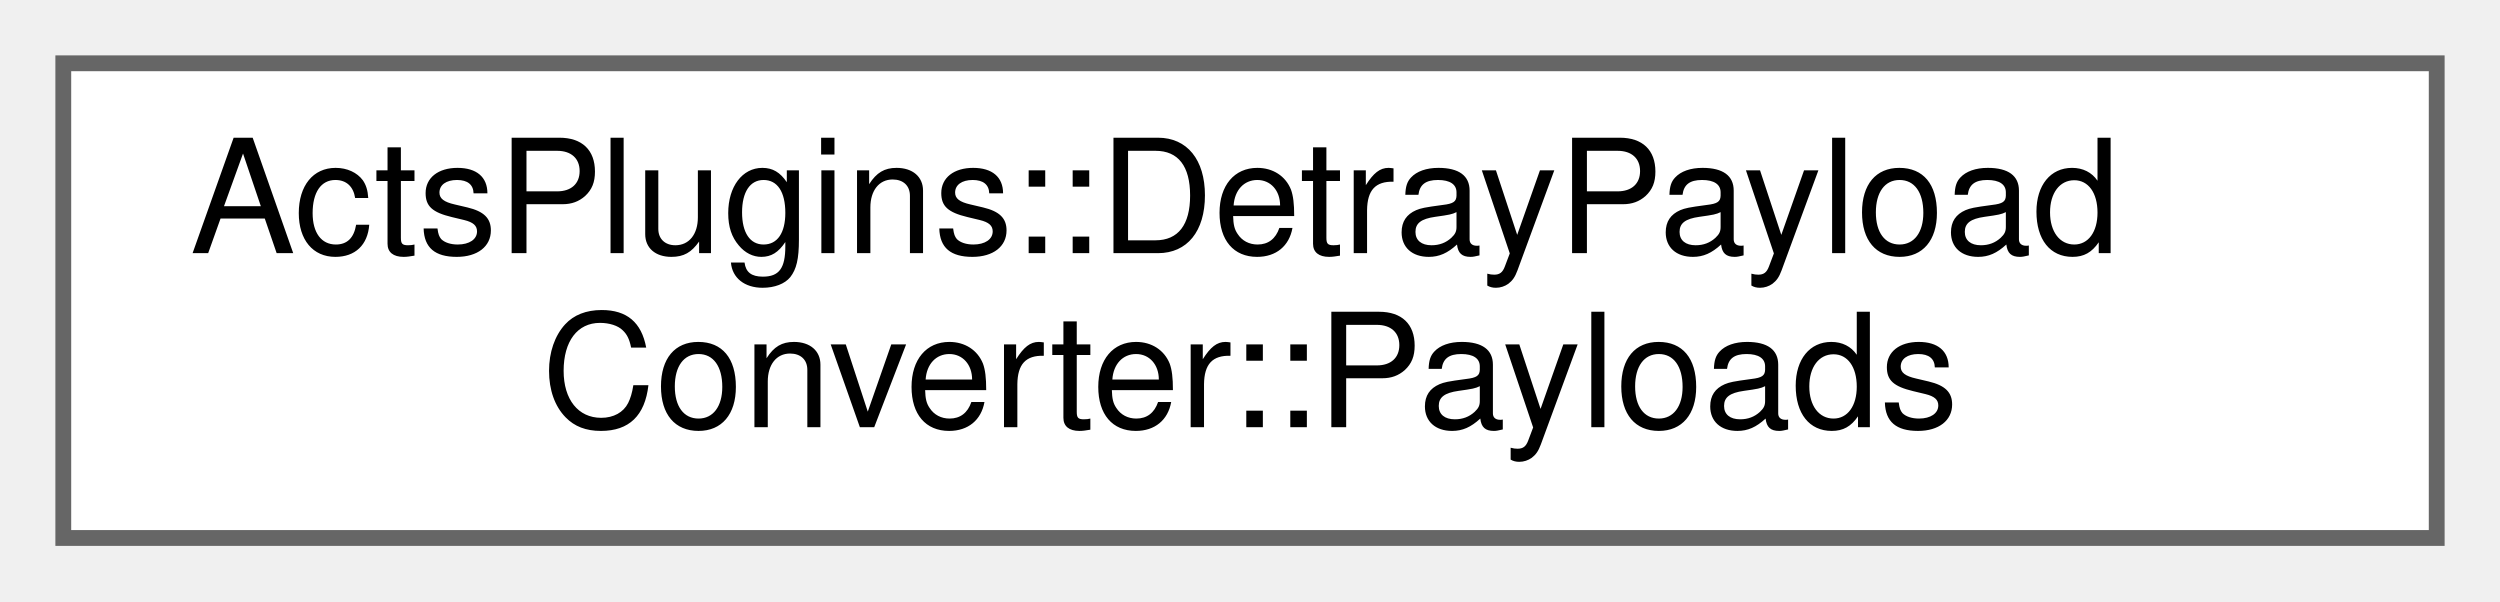
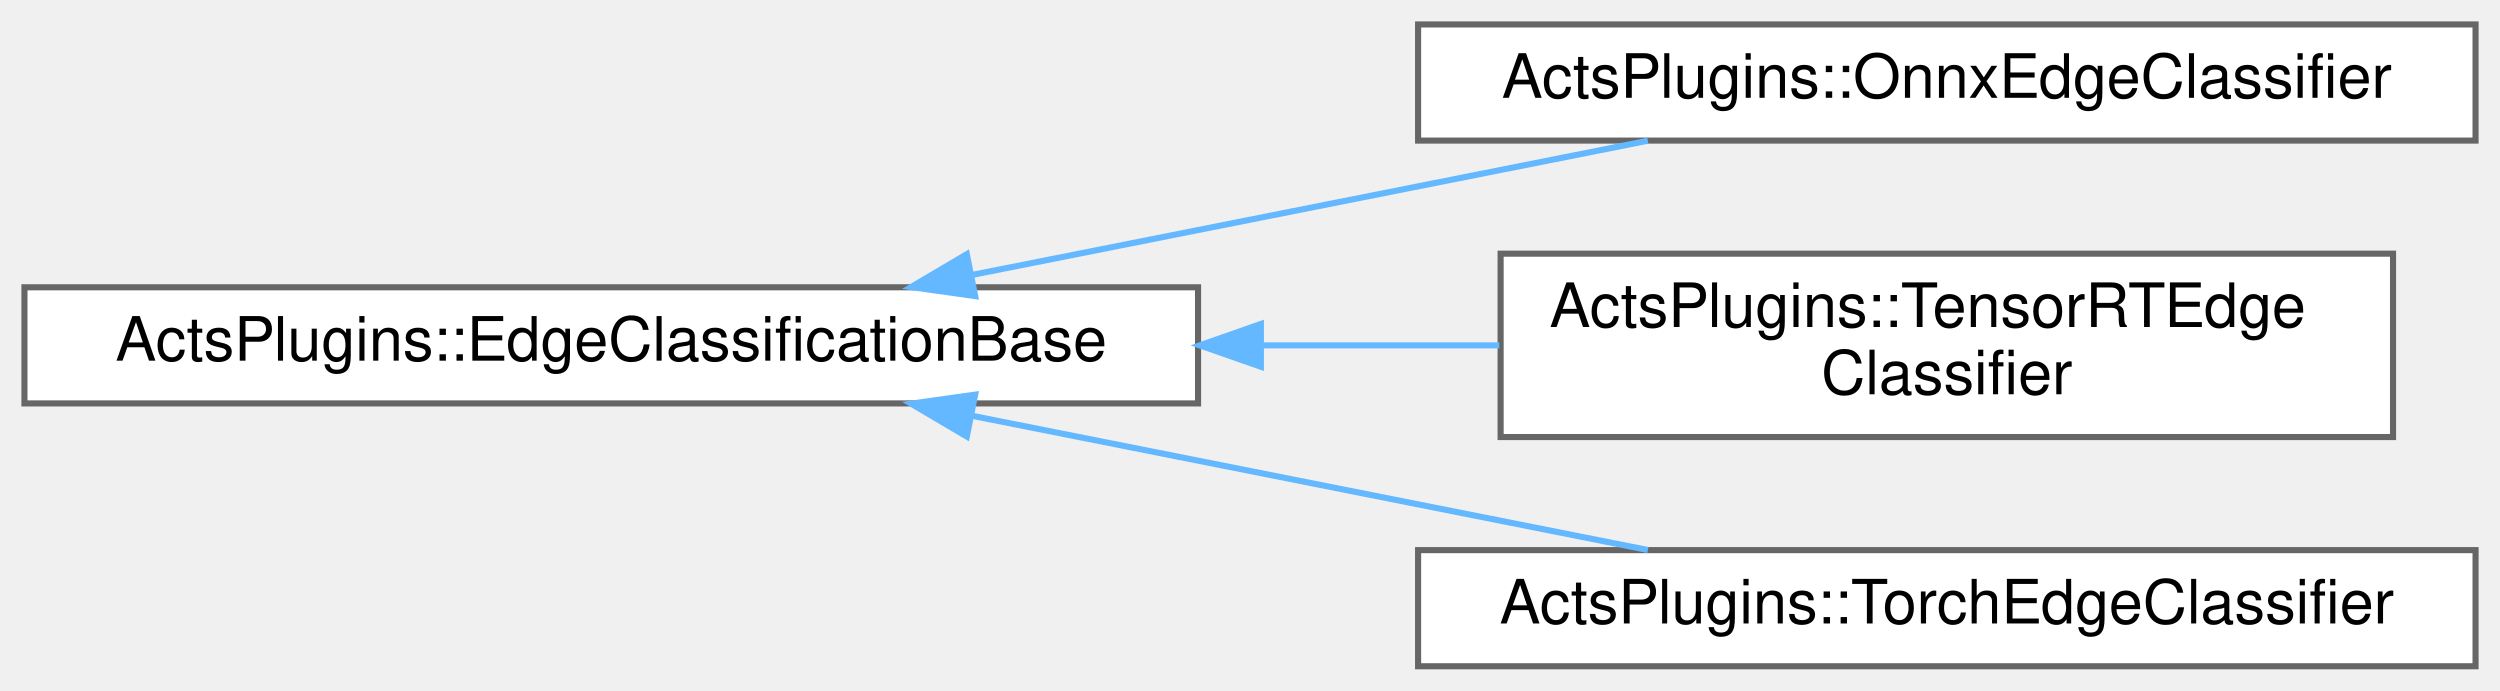
- <svg xmlns="http://www.w3.org/2000/svg" xmlns:xlink="http://www.w3.org/1999/xlink" width="158pt" height="38pt" viewBox="0.00 0.00 158.00 38.00">
-   <g id="graph0" class="graph" transform="scale(1 1) rotate(0) translate(4 34)">
+ <svg xmlns="http://www.w3.org/2000/svg" xmlns:xlink="http://www.w3.org/1999/xlink" width="409pt" height="113pt" viewBox="0.00 0.00 409.00 113.00">
+   <g id="graph0" class="graph" transform="scale(1 1) rotate(0) translate(4 109)">
    <g id="Node000000" class="node">
      <g id="a_Node000000">
-         <a xlink:href="struct_acts_plugins_1_1_detray_payload_converter_1_1_payloads.html" target="_top" xlink:title="Container for all Detray payload outputs.">
-           <polygon fill="white" stroke="#666666" points="150,-30 0,-30 0,0 150,0 150,-30" />
-           <text text-anchor="start" x="8" y="-18" font-family="Helvetica,sans-Serif" font-size="10.00">ActsPlugins::DetrayPayload</text>
-           <text text-anchor="middle" x="75" y="-7" font-family="Helvetica,sans-Serif" font-size="10.00">Converter::Payloads</text>
+         <a xlink:href="class_acts_plugins_1_1_edge_classification_base.html" target="_top" xlink:title="Base class for edge classification stage in GNN pipeline.">
+           <polygon fill="white" stroke="#666666" points="192,-62 0,-62 0,-43 192,-43 192,-62" />
+           <text text-anchor="middle" x="96" y="-50" font-family="Helvetica,sans-Serif" font-size="10.00">ActsPlugins::EdgeClassificationBase</text>
+         </a>
+       </g>
+     </g>
+     <g id="Node000001" class="node">
+       <g id="a_Node000001">
+         <a xlink:href="class_acts_plugins_1_1_onnx_edge_classifier.html" target="_top" xlink:title="ONNX-based edge classifier for GNN pipeline.">
+           <polygon fill="white" stroke="#666666" points="401,-105 228,-105 228,-86 401,-86 401,-105" />
+           <text text-anchor="middle" x="314.5" y="-93" font-family="Helvetica,sans-Serif" font-size="10.00">ActsPlugins::OnnxEdgeClassifier</text>
+         </a>
+       </g>
+     </g>
+     <g id="edge256_Node000000_Node000001" class="edge">
+       <g id="a_edge256_Node000000_Node000001">
+         <a xlink:title=" ">
+           <path fill="none" stroke="#63b8ff" d="M155.01,-64.02C189.59,-70.89 232.96,-79.5 265.59,-85.98" />
+           <polygon fill="#63b8ff" stroke="#63b8ff" points="155.54,-60.56 145.05,-62.04 154.17,-67.42 155.54,-60.56" />
+         </a>
+       </g>
+     </g>
+     <g id="Node000002" class="node">
+       <g id="a_Node000002">
+         <a xlink:href="class_acts_plugins_1_1_tensor_r_t_edge_classifier.html" target="_top" xlink:title="Edge classifier using TensorRT inference.">
+           <polygon fill="white" stroke="#666666" points="387.5,-67.5 241.5,-67.5 241.5,-37.5 387.5,-37.5 387.5,-67.5" />
+           <text text-anchor="start" x="249.5" y="-55.5" font-family="Helvetica,sans-Serif" font-size="10.00">ActsPlugins::TensorRTEdge</text>
+           <text text-anchor="middle" x="314.5" y="-44.5" font-family="Helvetica,sans-Serif" font-size="10.00">Classifier</text>
+         </a>
+       </g>
+     </g>
+     <g id="edge257_Node000000_Node000002" class="edge">
+       <g id="a_edge257_Node000000_Node000002">
+         <a xlink:title=" ">
+           <path fill="none" stroke="#63b8ff" d="M202.34,-52.5C215.53,-52.5 228.77,-52.5 241.29,-52.5" />
+           <polygon fill="#63b8ff" stroke="#63b8ff" points="202.28,-49 192.28,-52.5 202.28,-56 202.28,-49" />
+         </a>
+       </g>
+     </g>
+     <g id="Node000003" class="node">
+       <g id="a_Node000003">
+         <a xlink:href="class_acts_plugins_1_1_torch_edge_classifier.html" target="_top" xlink:title="Edge classifier using PyTorch inference.">
+           <polygon fill="white" stroke="#666666" points="401,-19 228,-19 228,0 401,0 401,-19" />
+           <text text-anchor="middle" x="314.5" y="-7" font-family="Helvetica,sans-Serif" font-size="10.00">ActsPlugins::TorchEdgeClassifier</text>
+         </a>
+       </g>
+     </g>
+     <g id="edge258_Node000000_Node000003" class="edge">
+       <g id="a_edge258_Node000000_Node000003">
+         <a xlink:title=" ">
+           <path fill="none" stroke="#63b8ff" d="M155.01,-40.98C189.59,-34.11 232.96,-25.5 265.59,-19.02" />
+           <polygon fill="#63b8ff" stroke="#63b8ff" points="154.17,-37.58 145.05,-42.96 155.54,-44.44 154.17,-37.58" />
        </a>
      </g>
    </g>
  </g>
</svg>
